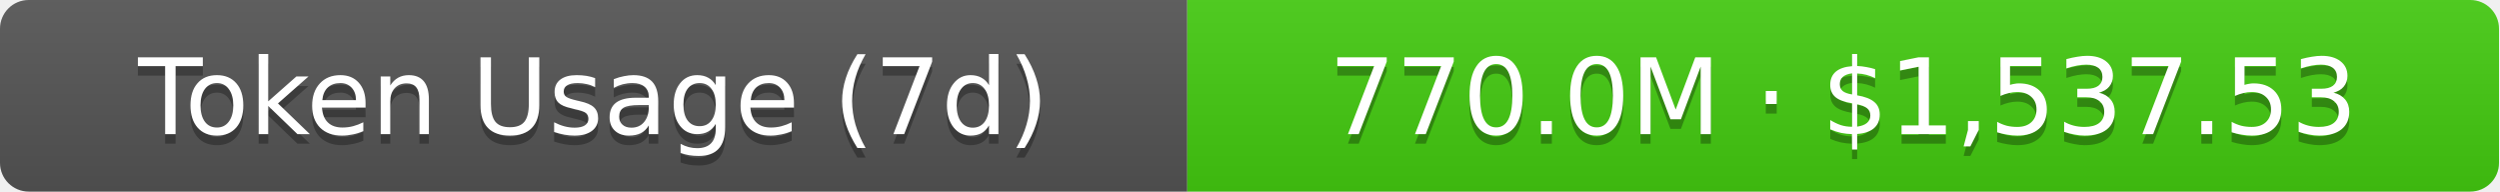
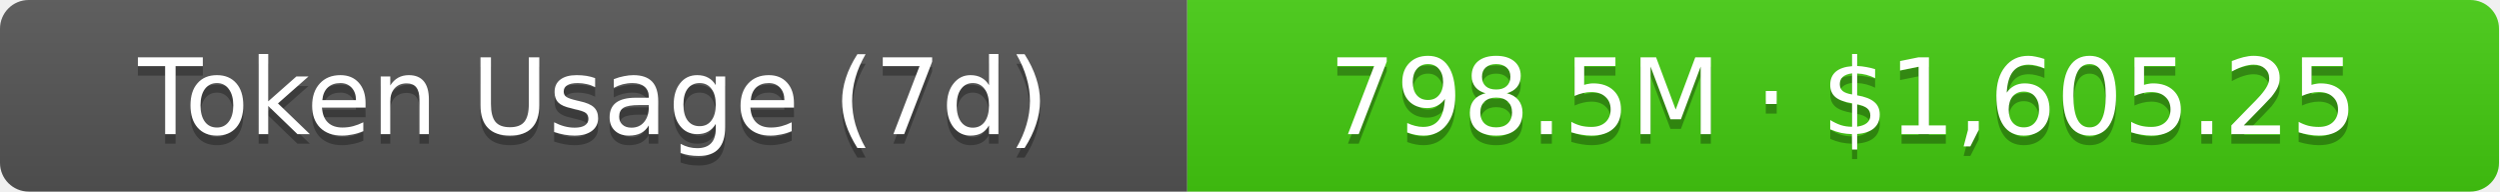
- <svg xmlns="http://www.w3.org/2000/svg" width="261" height="20" role="img" aria-label="Token Usage (7d): 770.0M · $1,537.53">
+ <svg xmlns="http://www.w3.org/2000/svg" width="261" height="20" role="img" aria-label="Token Usage (7d): 798.5M · $1,605.25">
  <linearGradient id="s" x2="0" y2="100%">
    <stop offset="0" stop-color="#bbb" stop-opacity=".1" />
    <stop offset="1" stop-opacity=".1" />
  </linearGradient>
  <clipPath id="r">
    <rect width="261" height="20" rx="3" fill="#fff" />
  </clipPath>
  <g clip-path="url(#r)">
    <rect width="124" height="20" fill="#555" />
    <rect x="124" width="137" height="20" fill="#4c1" />
    <rect width="261" height="20" fill="url(#s)" />
  </g>
  <g fill="#fff" text-anchor="middle" font-family="Verdana,Geneva,DejaVu Sans,sans-serif" text-rendering="geometricPrecision" font-size="11">
    <text aria-hidden="true" x="62" y="15" fill="#010101" fill-opacity=".3">Token Usage (7d)</text>
    <text x="62" y="14">Token Usage (7d)</text>
-     <text aria-hidden="true" x="192.5" y="15" fill="#010101" fill-opacity=".3">770.0M · $1,537.53</text>
-     <text x="192.5" y="14">770.0M · $1,537.53</text>
+     <text aria-hidden="true" x="192.5" y="15" fill="#010101" fill-opacity=".3">798.5M · $1,605.25</text>
+     <text x="192.5" y="14">798.5M · $1,605.25</text>
  </g>
</svg>
